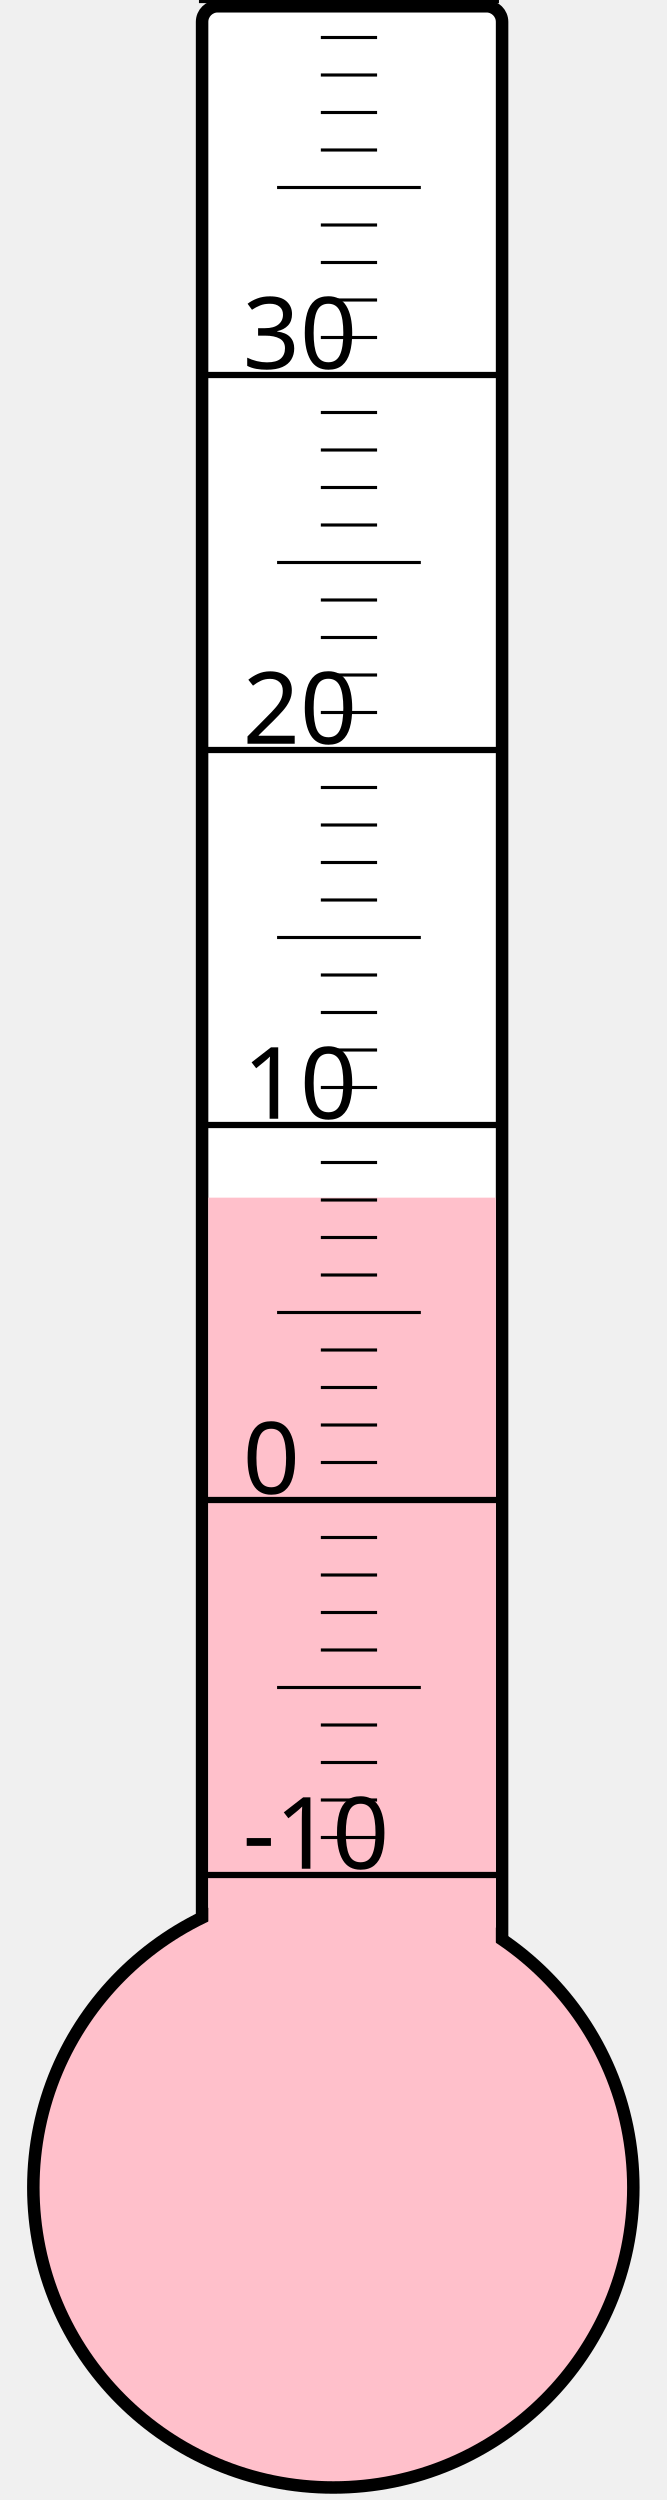
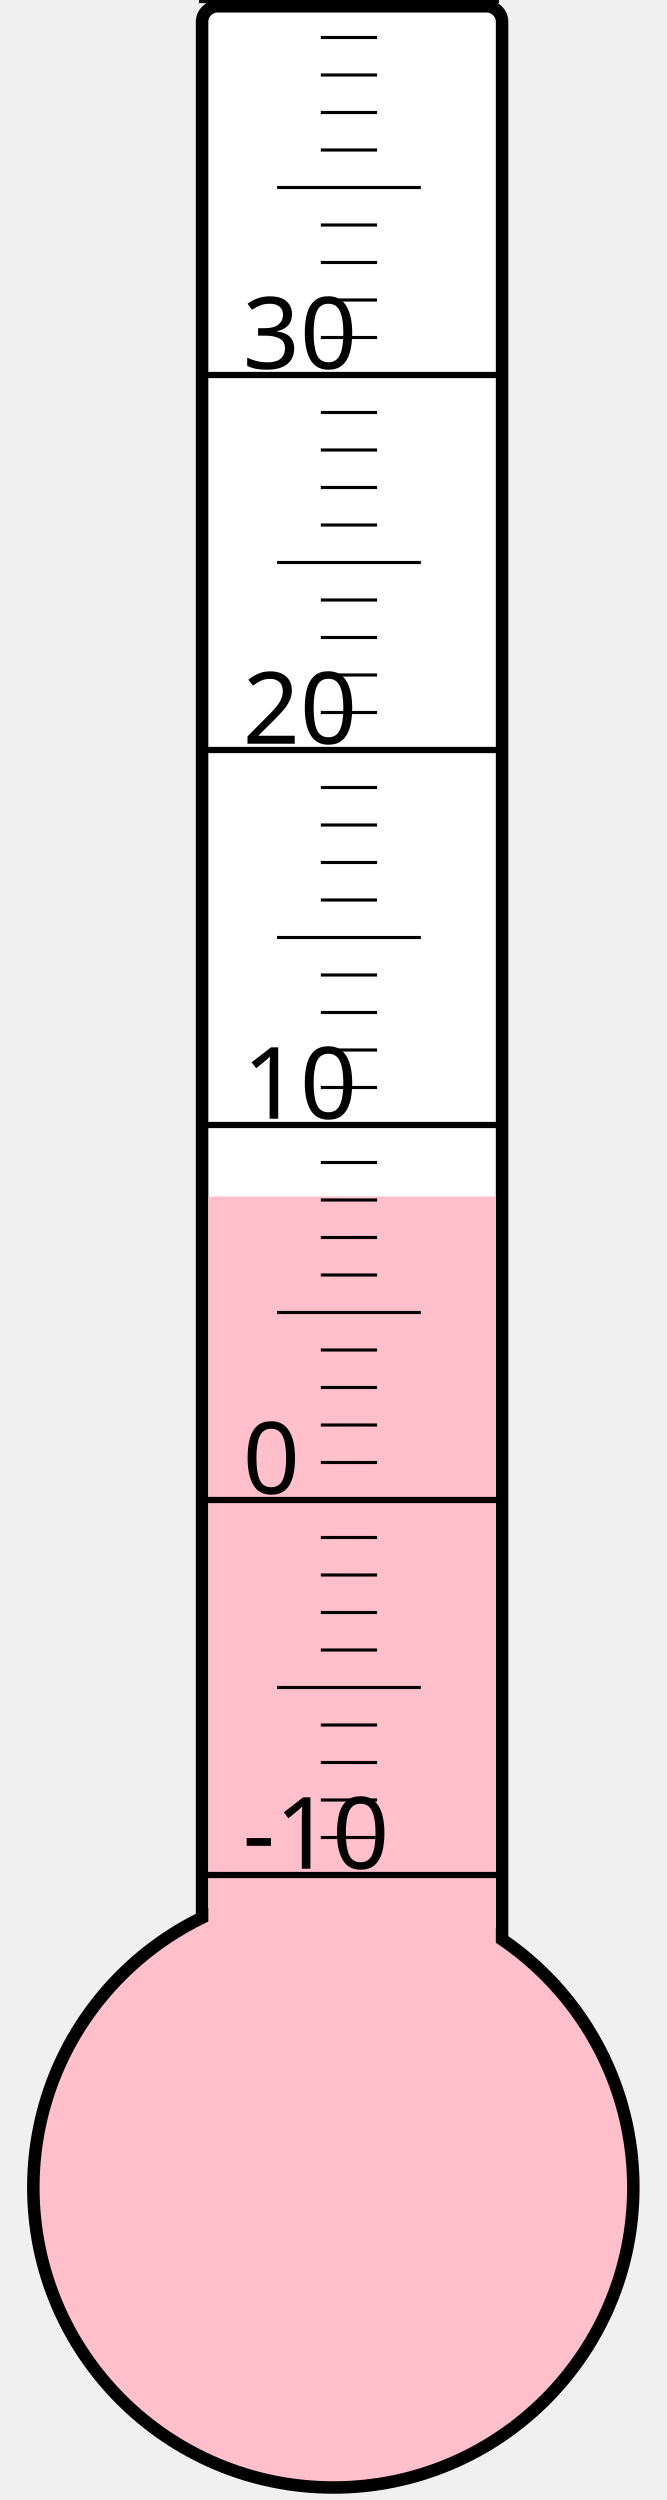
<svg xmlns="http://www.w3.org/2000/svg" width="40px" height="150px" viewBox="0 0 200 800">
  <rect width="200" height="800" x="0" y="0" style="fill: #ffffeb; fill-opacity: 0;" />
  <rect width="96" height="680" x="58" y="2" rx="5" ry="5" style="fill: white; fill-opacity: 1; stroke: black; stroke-width: 4;" />
  <circle cx="100" cy="700" r="96" style="fill: pink; stroke: black; stroke-width: 4;" />
-   <rect width="92" height="316.75" x="60" y="383.25" style="fill: pink; fill-opacity: 1; stroke-width: 0;" />
+   <rect width="92" height="317.125" x="60" y="382.875" style="fill: pink; fill-opacity: 1; stroke-width: 0;" />
  <text x="71" y="598" style="font-family: sans-serif; font-size: 24pt;">-10</text>
  <text x="71" y="478" style="font-family: sans-serif; font-size: 24pt;">0</text>
  <text x="71" y="358" style="font-family: sans-serif; font-size: 24pt;">10</text>
  <text x="71" y="238" style="font-family: sans-serif; font-size: 24pt;">20</text>
  <text x="71" y="118" style="font-family: sans-serif; font-size: 24pt;">30</text>
  <g style="stroke: black;">
    <line x1="57" y1="600" x2="153" y2="600" style="stroke-width: 2;" />
    <line x1="96" y1="588" x2="114" y2="588" style="stroke-width: 1;" />
    <line x1="96" y1="576" x2="114" y2="576" style="stroke-width: 1;" />
    <line x1="96" y1="564" x2="114" y2="564" style="stroke-width: 1;" />
    <line x1="96" y1="552" x2="114" y2="552" style="stroke-width: 1;" />
    <line x1="82" y1="540" x2="128" y2="540" style="stroke-width: 1;" />
    <line x1="96" y1="528" x2="114" y2="528" style="stroke-width: 1;" />
    <line x1="96" y1="516" x2="114" y2="516" style="stroke-width: 1;" />
    <line x1="96" y1="504" x2="114" y2="504" style="stroke-width: 1;" />
    <line x1="96" y1="492" x2="114" y2="492" style="stroke-width: 1;" />
    <line x1="57" y1="480" x2="153" y2="480" style="stroke-width: 2;" />
    <line x1="96" y1="468" x2="114" y2="468" style="stroke-width: 1;" />
    <line x1="96" y1="456" x2="114" y2="456" style="stroke-width: 1;" />
    <line x1="96" y1="444" x2="114" y2="444" style="stroke-width: 1;" />
    <line x1="96" y1="432" x2="114" y2="432" style="stroke-width: 1;" />
    <line x1="82" y1="420" x2="128" y2="420" style="stroke-width: 1;" />
    <line x1="96" y1="408" x2="114" y2="408" style="stroke-width: 1;" />
    <line x1="96" y1="396" x2="114" y2="396" style="stroke-width: 1;" />
    <line x1="96" y1="384" x2="114" y2="384" style="stroke-width: 1;" />
    <line x1="96" y1="372" x2="114" y2="372" style="stroke-width: 1;" />
    <line x1="57" y1="360" x2="153" y2="360" style="stroke-width: 2;" />
    <line x1="96" y1="348" x2="114" y2="348" style="stroke-width: 1;" />
    <line x1="96" y1="336" x2="114" y2="336" style="stroke-width: 1;" />
    <line x1="96" y1="324" x2="114" y2="324" style="stroke-width: 1;" />
    <line x1="96" y1="312" x2="114" y2="312" style="stroke-width: 1;" />
    <line x1="82" y1="300" x2="128" y2="300" style="stroke-width: 1;" />
    <line x1="96" y1="288" x2="114" y2="288" style="stroke-width: 1;" />
    <line x1="96" y1="276" x2="114" y2="276" style="stroke-width: 1;" />
    <line x1="96" y1="264" x2="114" y2="264" style="stroke-width: 1;" />
    <line x1="96" y1="252" x2="114" y2="252" style="stroke-width: 1;" />
    <line x1="57" y1="240" x2="153" y2="240" style="stroke-width: 2;" />
    <line x1="96" y1="228" x2="114" y2="228" style="stroke-width: 1;" />
    <line x1="96" y1="216" x2="114" y2="216" style="stroke-width: 1;" />
    <line x1="96" y1="204" x2="114" y2="204" style="stroke-width: 1;" />
    <line x1="96" y1="192" x2="114" y2="192" style="stroke-width: 1;" />
    <line x1="82" y1="180" x2="128" y2="180" style="stroke-width: 1;" />
    <line x1="96" y1="168" x2="114" y2="168" style="stroke-width: 1;" />
    <line x1="96" y1="156" x2="114" y2="156" style="stroke-width: 1;" />
    <line x1="96" y1="144" x2="114" y2="144" style="stroke-width: 1;" />
    <line x1="96" y1="132" x2="114" y2="132" style="stroke-width: 1;" />
    <line x1="57" y1="120" x2="153" y2="120" style="stroke-width: 2;" />
    <line x1="96" y1="108" x2="114" y2="108" style="stroke-width: 1;" />
    <line x1="96" y1="96" x2="114" y2="96" style="stroke-width: 1;" />
    <line x1="96" y1="84" x2="114" y2="84" style="stroke-width: 1;" />
    <line x1="96" y1="72" x2="114" y2="72" style="stroke-width: 1;" />
    <line x1="82" y1="60" x2="128" y2="60" style="stroke-width: 1;" />
    <line x1="96" y1="48" x2="114" y2="48" style="stroke-width: 1;" />
    <line x1="96" y1="36" x2="114" y2="36" style="stroke-width: 1;" />
    <line x1="96" y1="24" x2="114" y2="24" style="stroke-width: 1;" />
    <line x1="96" y1="12" x2="114" y2="12" style="stroke-width: 1;" />
    <line x1="57" y1="0" x2="153" y2="0" style="stroke-width: 2;" />
  </g>
</svg>
